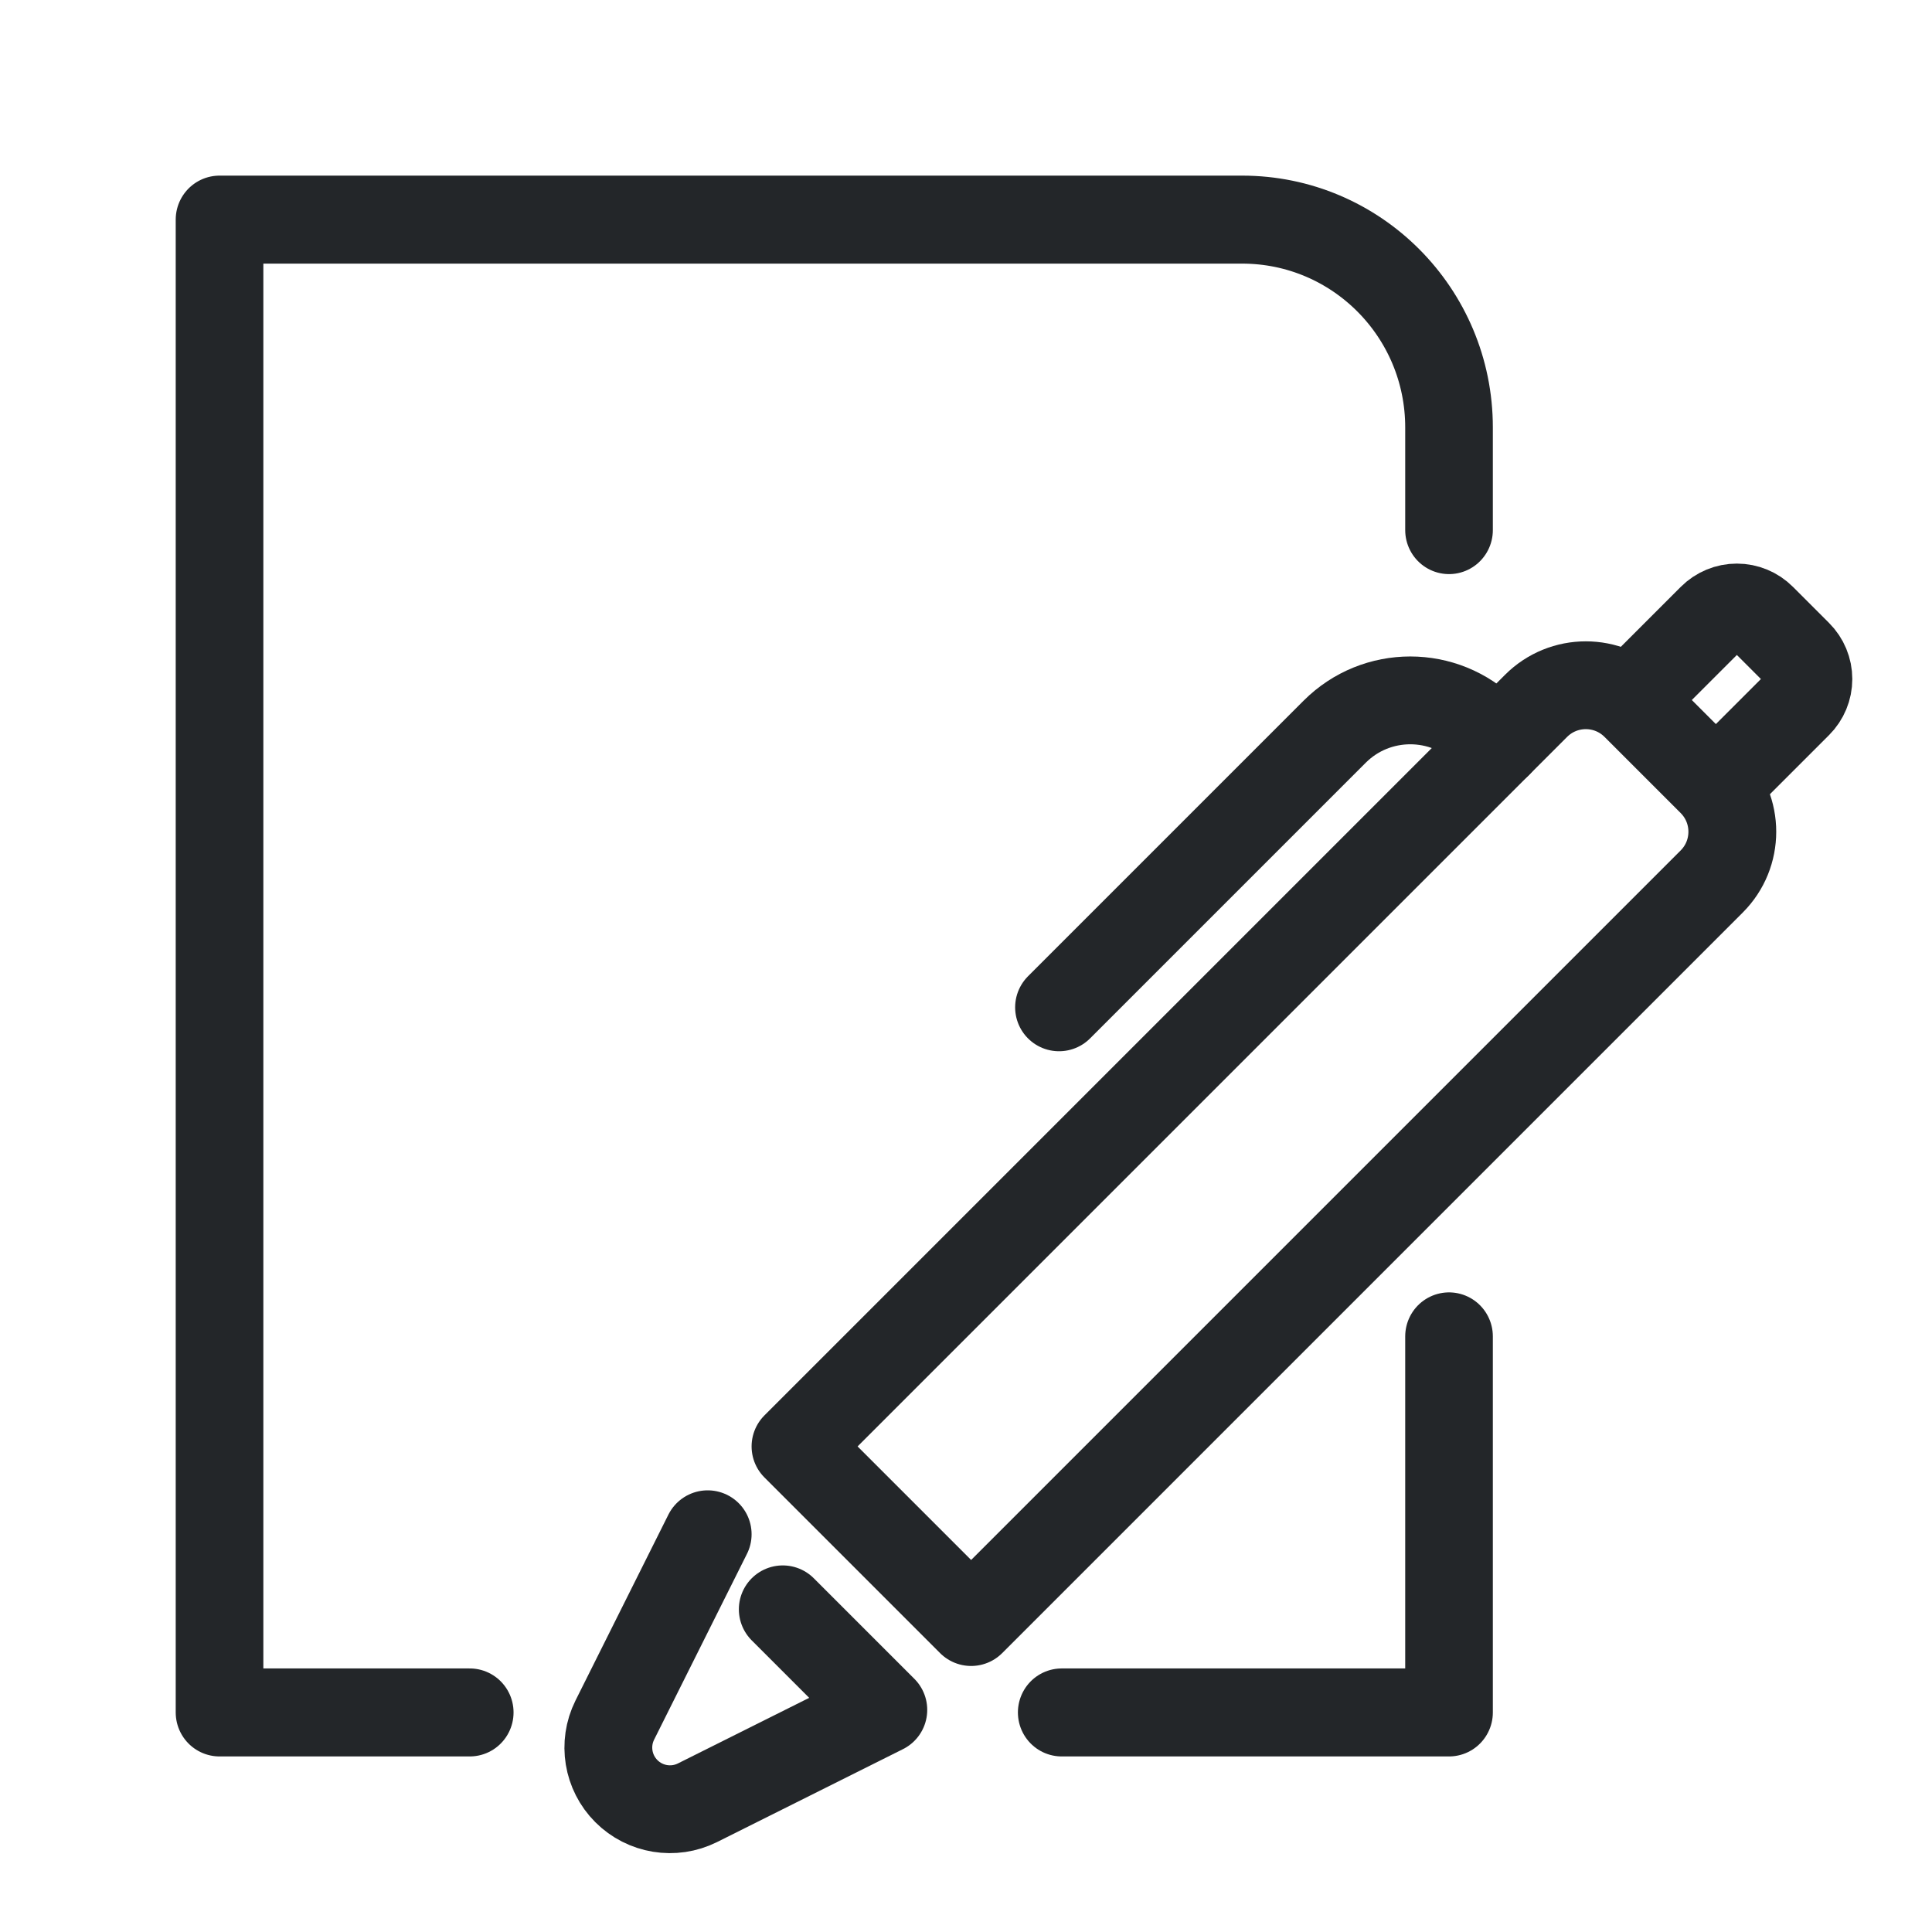
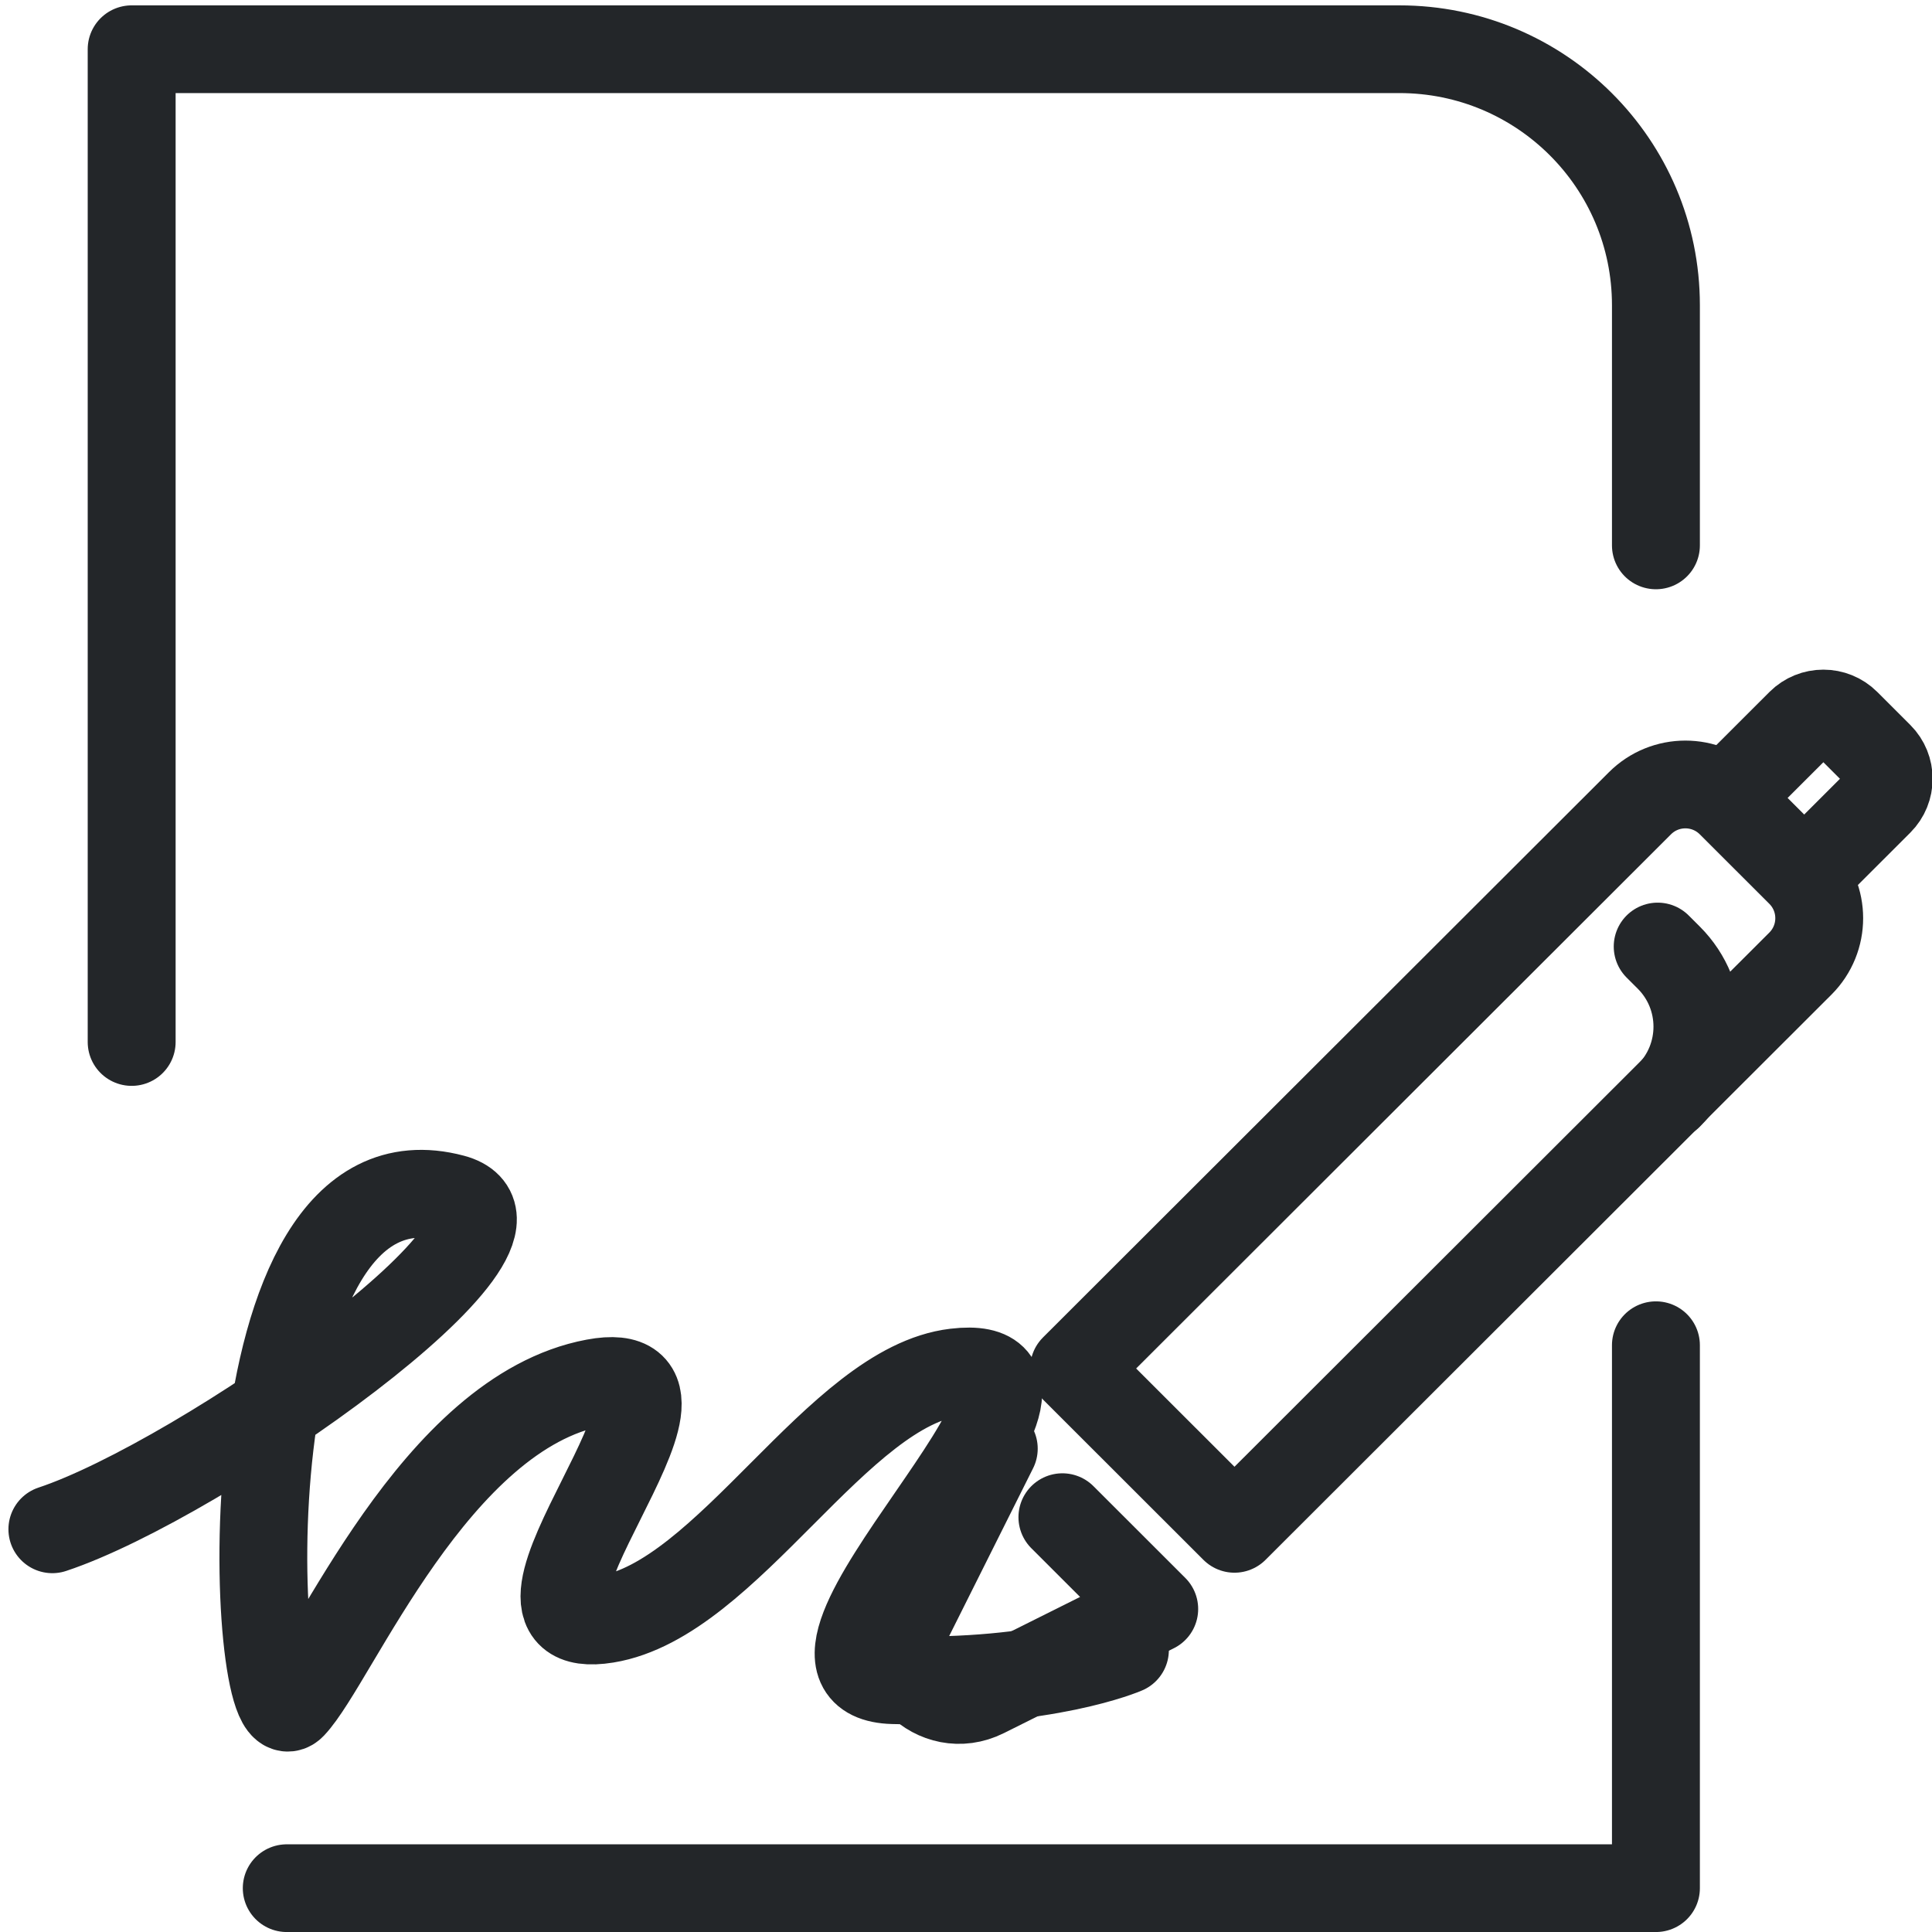
- <svg xmlns="http://www.w3.org/2000/svg" width="22" height="22" viewBox="0 0 22 22" version="1.1" id="svg2">
-   <defs id="defs1">
+ <svg xmlns="http://www.w3.org/2000/svg" width="22" height="22" viewBox="0 0 22 22" version="1.1">
+   <defs>
+     <style id="current-color-scheme" type="text/css">
+      .ColorScheme-Text { color:#232629; }
+      .ColorScheme-Highlight { color:#3daee9; }
+    </style>
    <style id="current-color-scheme" type="text/css">.ColorScheme-Text { color:#232629; }</style>
  </defs>
-   <g transform="matrix(0.9969014,0,0,1.001001,-0.7291518,0.2135586)" style="stroke-width:1.353" id="g1">
-     <g class="ColorScheme-Text" fill="none" stroke="currentColor" stroke-width="1.001" stroke-linecap="round" stroke-linejoin="round" style="paint-order:fill markers stroke" id="g3">
-       <path d="m 17.283,14.989 v 4.278 h -4.424 m -6.762,0 H 3.239 V 2.285 H 14.919 c 1.306,0 2.364,1.058 2.364,2.364 v 1.168" style="stroke-width:1.001" id="path1" />
+   <g transform="matrix(1.2359 0 0 1.2331 -2.5038 -2.2572)" style="stroke-width:1.095">
+     <g class="ColorScheme-Text" fill="none" stroke="currentColor" stroke-linecap="round" stroke-linejoin="round" stroke-width=".81" style="paint-order:fill markers stroke">
+       <path d="m17.283 14.253v5.014h-12.615m-1.429-7.814v-9.168h11.68c1.306 0 2.364 1.058 2.364 2.364v2.218" style="stroke-width:.81" />
    </g>
  </g>
-   <g transform="translate(-0.57221,0.10149)" id="g2">
-     <g class="ColorScheme-Text" transform="translate(-1,-1)" id="g4-9">
-       <g style="opacity:0.315" id="g3-0" />
-     </g>
-     <g class="ColorScheme-Text" transform="translate(6.3307,5.6692)" fill="none" stroke="currentColor" stroke-linecap="round" stroke-linejoin="round" style="paint-order:stroke fill markers" id="g7">
-       <path transform="translate(-1.7,-4.3)" d="m 4,16 -1.058,2.117 a 0.702,0.702 45 0 0 0.941,0.941 l 2.117,-1.058 -1.145,-1.145" id="path4" />
-       <path transform="translate(-1.7,-4.3)" d="M 7,17 5,15 13.433,6.567 a 0.801,0.801 -180 0 1 1.133,0 l 0.867,0.867 a 0.801,0.801 90 0 1 0,1.133 z" id="path5" />
-       <path transform="translate(-1.7,-4.3)" d="M 13,7 12.861,6.861 a 1.217,1.217 0 0 0 -1.721,0 l -3.139,3.139" id="path6" />
-       <path transform="translate(-1.7,-4.3)" d="m 14.7,6.3 0.735,-0.735 a 0.402,0.402 -180 0 1 0.569,-1e-7 l 0.412,0.412 a 0.402,0.402 90 0 1 0,0.569 L 15.7,7.262" id="path7" />
-     </g>
+   <g class="ColorScheme-Text" transform="matrix(.91355 0 0 .91279 9.2619 1.3912)" fill="none" stroke="currentColor" stroke-linecap="round" stroke-linejoin="round" style="paint-order:stroke fill markers;stroke-width:1.095">
+     <path d="m2.249 16.548-1.058 2.117c-.302.603.338 1.243.941.941l2.117-1.058-1.145-1.145" style="stroke-width:1.095" />
+     <path d="m5.249 17.548-2-2 7.054-7.051c.313-.313.82-.313 1.133 0l.867.867c.313.313.313.82 0 1.133z" style="stroke-width:1.095" />
+     <path d="m11.57 8.23.735-.735c.157-.157.412-.157.569-1e-7l.412.412c.157.157.157.412 0 .569l-.716.716" style="stroke-width:1.095" />
+     <path d="m10.524 10.284.139.139c.475.475.475 1.246 0 1.721" style="stroke-width:1.095" />
  </g>
+   <path d="m.596 17.414c1.686-.559 5.8-3.438 4.56-3.77-2.641-.707-2.307 6.281-1.829 5.775.478-.506 1.626-3.334 3.446-3.673 1.631-.304-1.477 2.953.132 2.692 1.384-.225 2.631-2.652 3.976-2.811 1.868-.222-2.37 3.459-.71 3.505 1.745.048 2.639-.343 2.639-.343" style="fill:none;paint-order:markers fill stroke;stroke-dashoffset:.5;stroke-linecap:round;stroke-linejoin:round;stroke:#232629" />
</svg>
